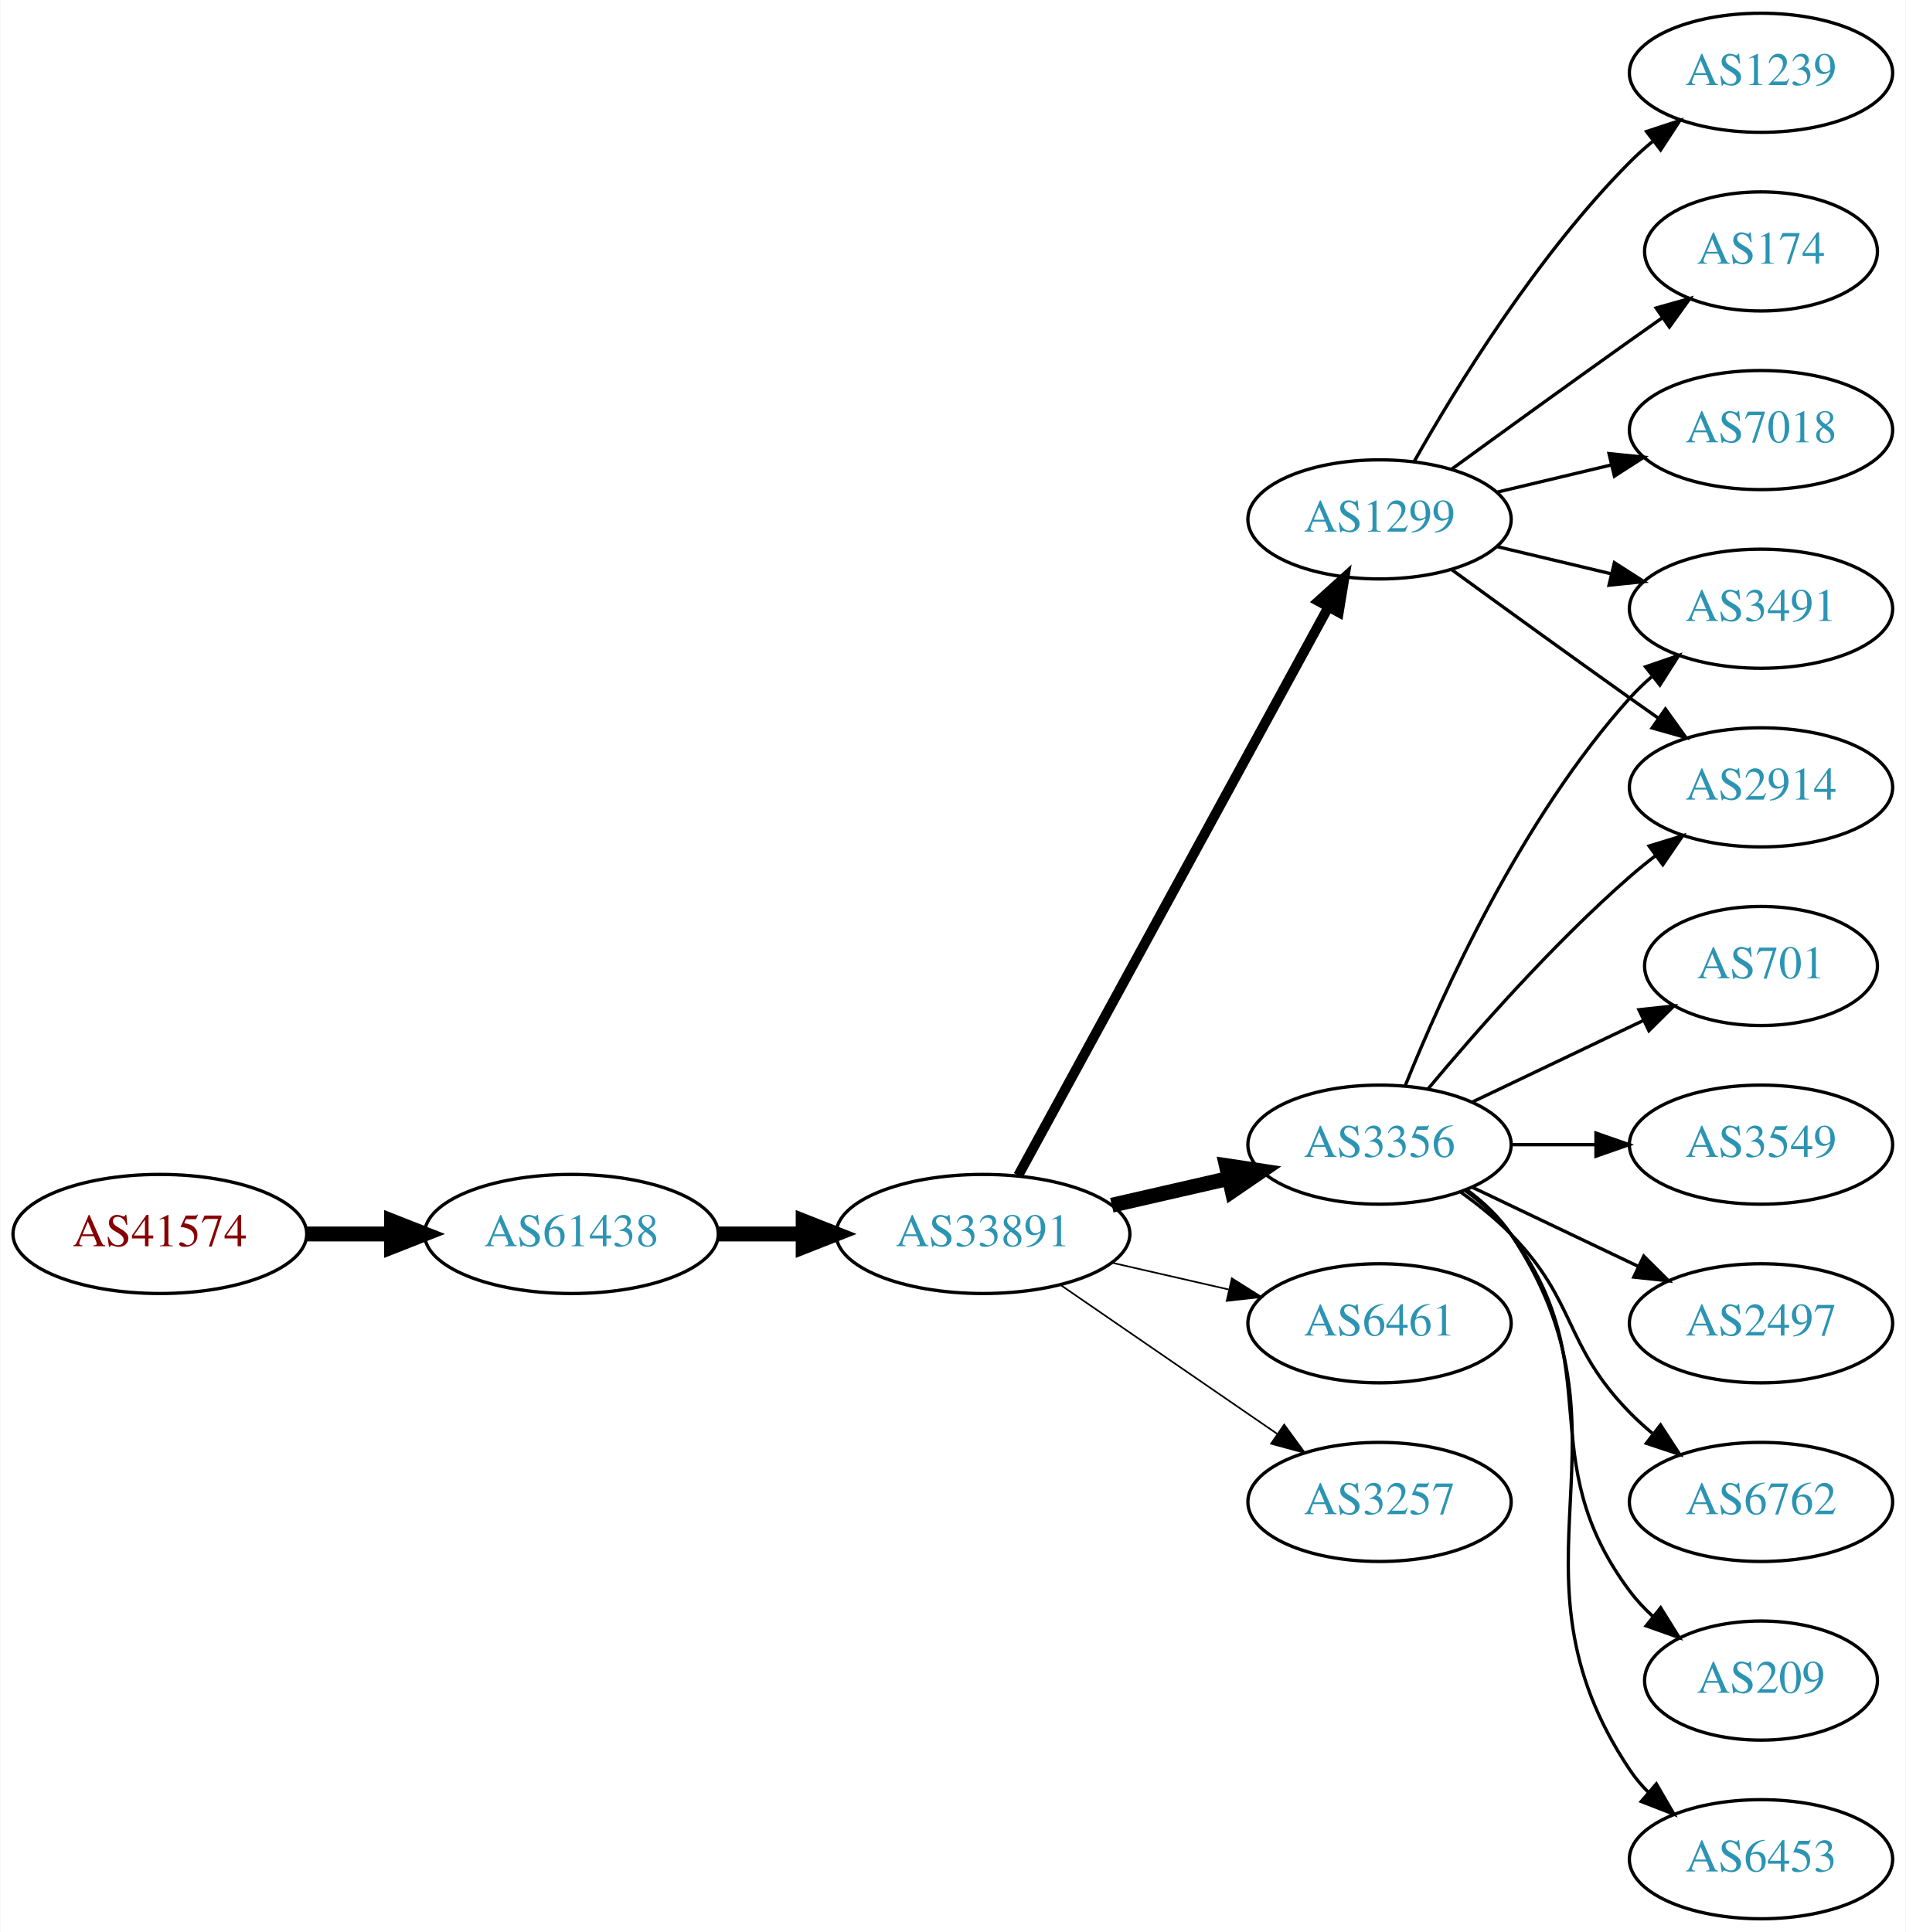
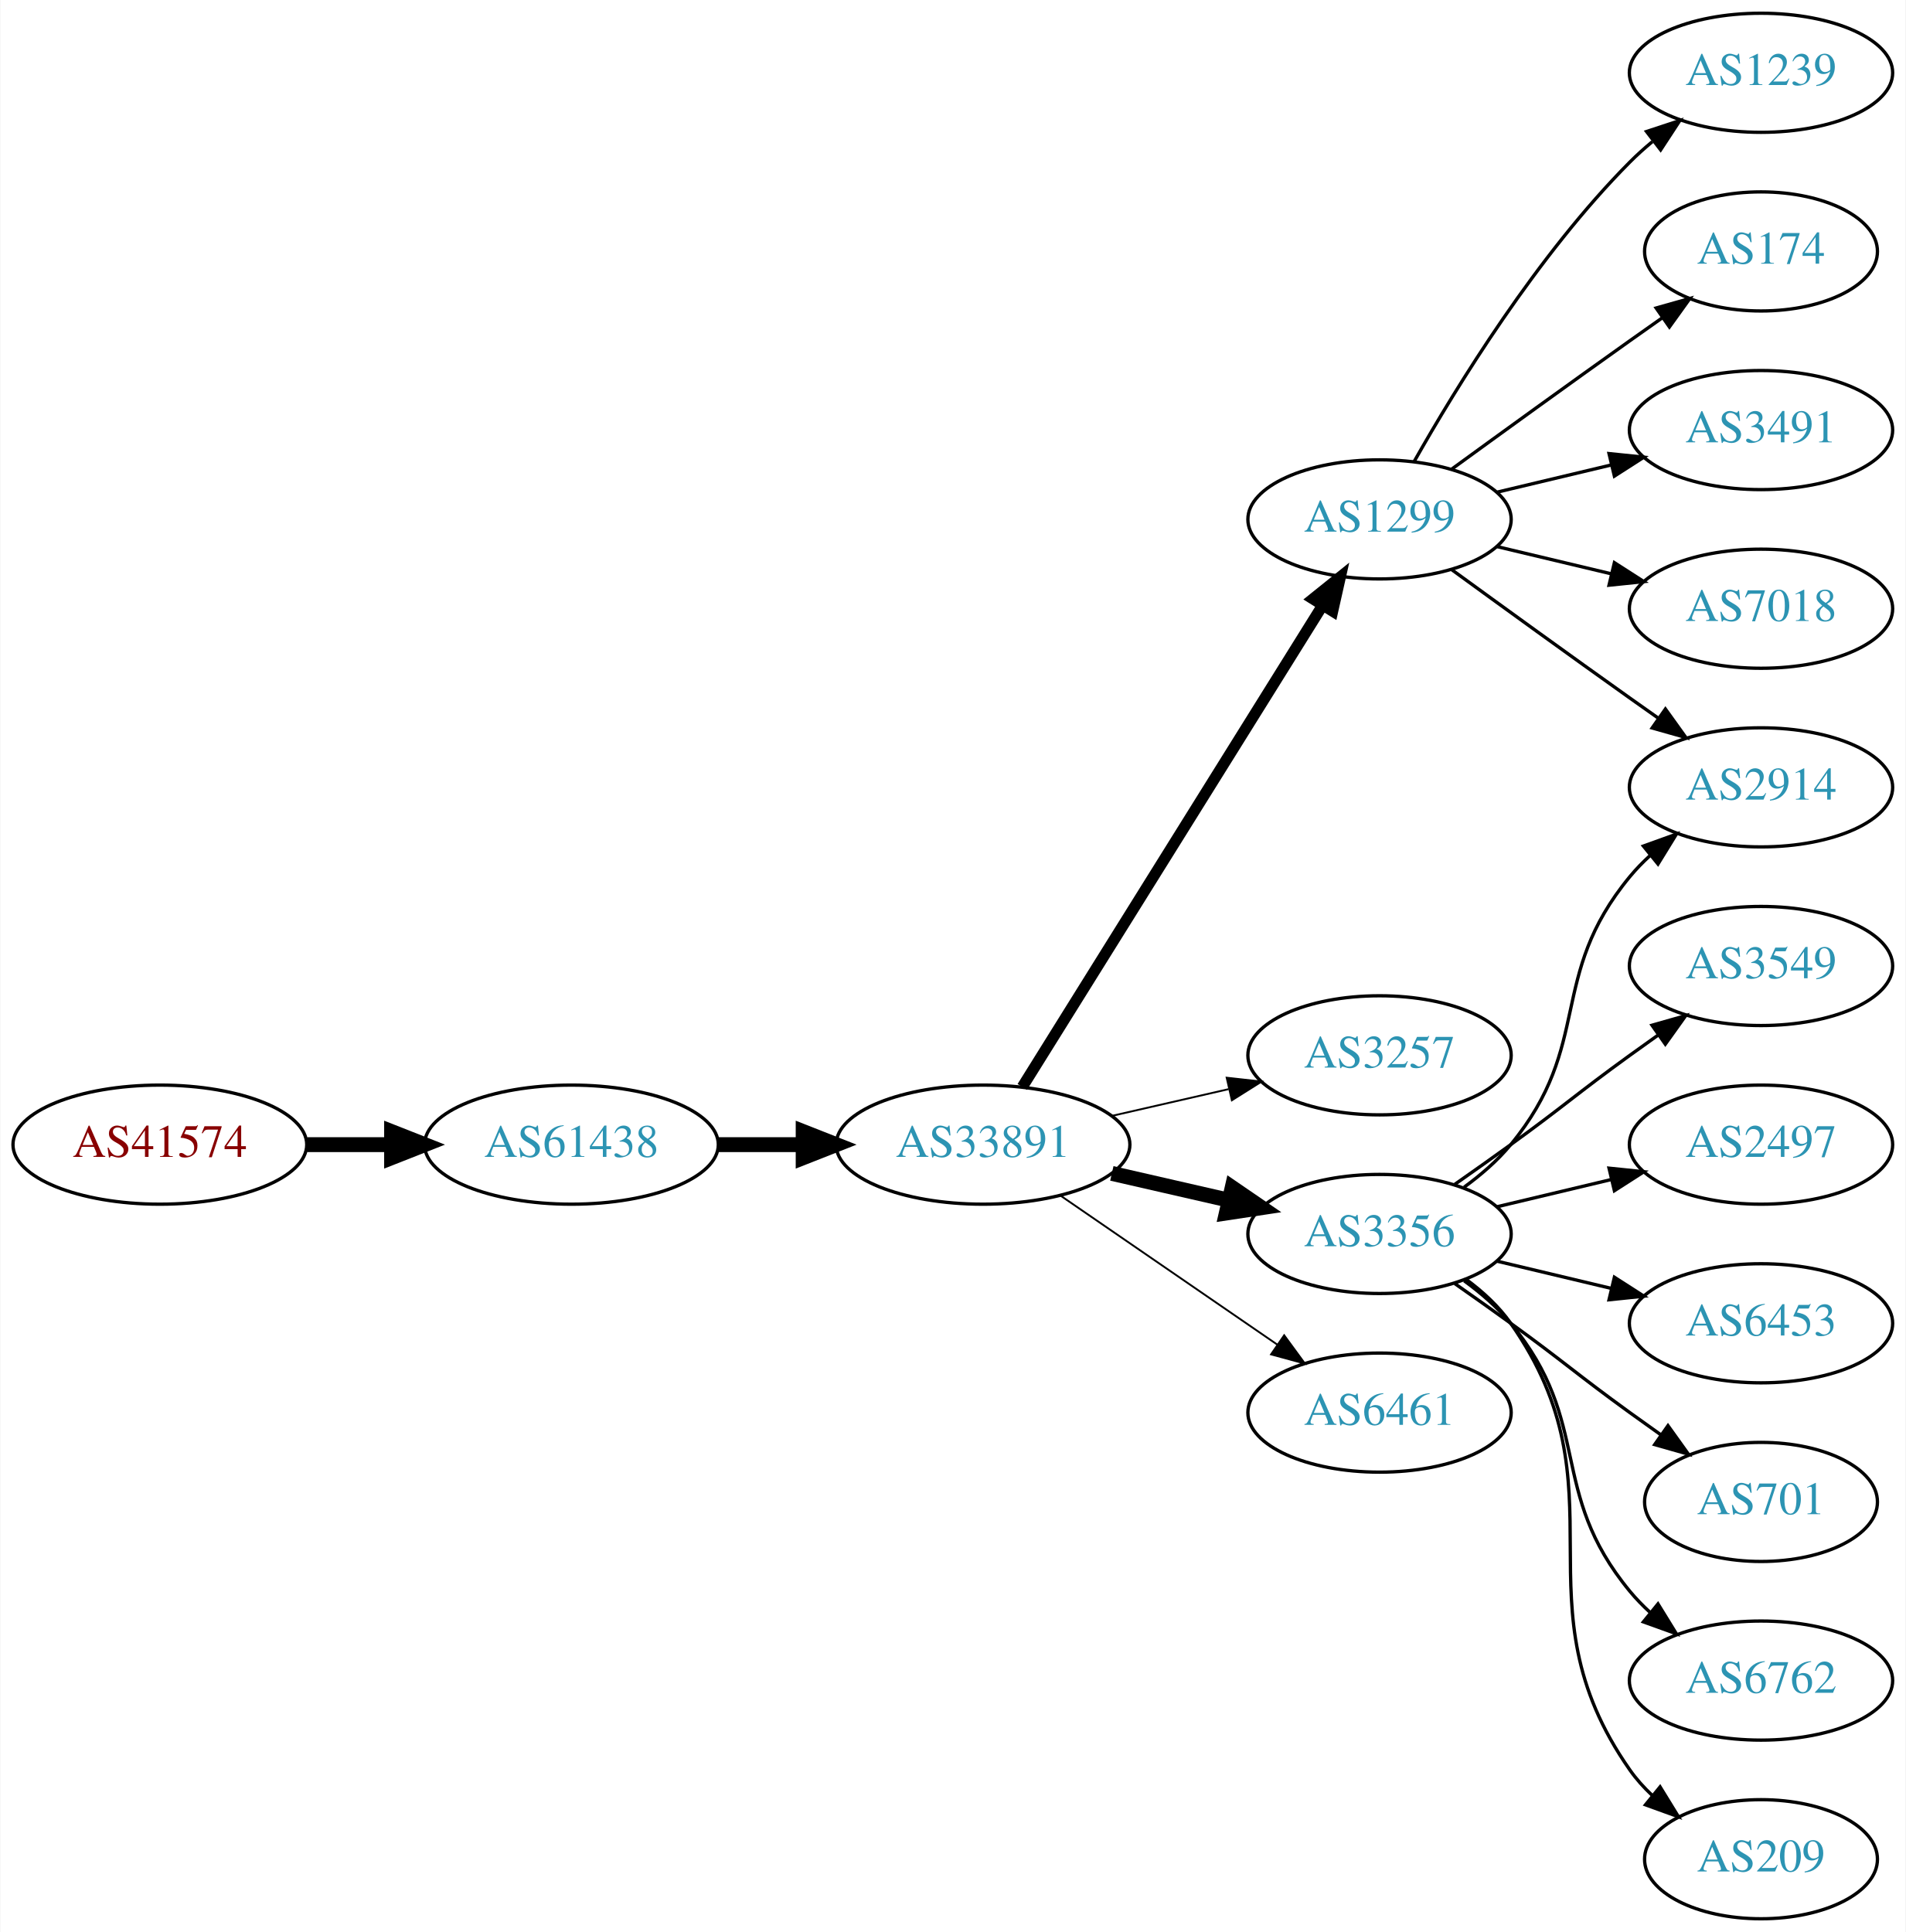
<svg xmlns="http://www.w3.org/2000/svg" xmlns:xlink="http://www.w3.org/1999/xlink" width="576pt" height="584pt" viewBox="0.00 0.00 575.76 584.00">
  <g id="graph0" class="graph" transform="scale(1 1) rotate(0) translate(4 580)">
    <polygon fill="white" stroke="none" points="-4,4 -4,-580 571.762,-580 571.762,4 -4,4" />
    <g id="node1" class="node">
      <g id="a_node1">
        <a xlink:href="/asn/41574" xlink:title="AS41574 ~ ip-it consult GmbH [AT]">
-           <ellipse fill="#ffffff" stroke="black" cx="44.196" cy="-207" rx="44.393" ry="18" />
-           <text text-anchor="middle" x="44.196" y="-203.3" font-family="Times,serif" font-size="14.00" fill="#880000">AS41574</text>
+           <ellipse fill="#ffffff" stroke="black" cx="44.196" cy="-234" rx="44.393" ry="18" />
+           <text text-anchor="middle" x="44.196" y="-230.3" font-family="Times,serif" font-size="14.00" fill="#880000">AS41574</text>
        </a>
      </g>
    </g>
    <g id="node2" class="node">
      <g id="a_node2">
        <a xlink:href="/asn/61438" xlink:title="AS61438 ~ ip-it consult GmbH [AT]">
-           <ellipse fill="#ffffff" stroke="black" cx="168.588" cy="-207" rx="44.393" ry="18" />
-           <text text-anchor="middle" x="168.588" y="-203.3" font-family="Times,serif" font-size="14.00" fill="#2c94b3">AS61438</text>
+           <ellipse fill="#ffffff" stroke="black" cx="168.588" cy="-234" rx="44.393" ry="18" />
+           <text text-anchor="middle" x="168.588" y="-230.3" font-family="Times,serif" font-size="14.00" fill="#2c94b3">AS61438</text>
        </a>
      </g>
    </g>
    <g id="edge1" class="edge">
-       <path fill="none" stroke="black" stroke-width="4.5" d="M88.692,-207C96.898,-207 105.569,-207 114.041,-207" />
-       <polygon fill="black" stroke="black" stroke-width="4.5" points="114.233,-210.938 124.233,-207 114.233,-203.063 114.233,-210.938" />
+       <path fill="none" stroke="black" stroke-width="4.5" d="M88.692,-234C96.898,-234 105.569,-234 114.041,-234" />
+       <polygon fill="black" stroke="black" stroke-width="4.5" points="114.233,-237.938 124.233,-234 114.233,-230.063 114.233,-237.938" />
    </g>
    <g id="node3" class="node">
      <g id="a_node3">
        <a xlink:href="/asn/33891" xlink:title="AS33891 ~ CORE-BACKBONE GMBH GLOBAL NETWORK [DE]">
-           <ellipse fill="#ffffff" stroke="black" cx="292.98" cy="-207" rx="44.393" ry="18" />
-           <text text-anchor="middle" x="292.98" y="-203.3" font-family="Times,serif" font-size="14.00" fill="#2c94b3">AS33891</text>
+           <ellipse fill="#ffffff" stroke="black" cx="292.98" cy="-234" rx="44.393" ry="18" />
+           <text text-anchor="middle" x="292.98" y="-230.3" font-family="Times,serif" font-size="14.00" fill="#2c94b3">AS33891</text>
        </a>
      </g>
    </g>
    <g id="edge2" class="edge">
-       <path fill="none" stroke="black" stroke-width="4.5" d="M213.084,-207C221.29,-207 229.961,-207 238.434,-207" />
-       <polygon fill="black" stroke="black" stroke-width="4.5" points="238.625,-210.938 248.625,-207 238.625,-203.063 238.625,-210.938" />
+       <path fill="none" stroke="black" stroke-width="4.5" d="M213.084,-234C221.29,-234 229.961,-234 238.434,-234" />
+       <polygon fill="black" stroke="black" stroke-width="4.5" points="238.625,-237.938 248.625,-234 238.625,-230.063 238.625,-237.938" />
    </g>
    <g id="node4" class="node">
      <g id="a_node4">
-         <a xlink:href="/asn/3356" xlink:title="AS3356 ~ Level 3 Parent, LLC [US]">
-           <ellipse fill="#ffffff" stroke="black" cx="412.823" cy="-234" rx="39.794" ry="18" />
-           <text text-anchor="middle" x="412.823" y="-230.3" font-family="Times,serif" font-size="14.00" fill="#2c94b3">AS3356</text>
-         </a>
-       </g>
-     </g>
-     <g id="edge3" class="edge">
-       <path fill="none" stroke="black" stroke-width="4.5" d="M331.915,-215.692C343.156,-218.267 355.568,-221.111 367.192,-223.774" />
-       <polygon fill="black" stroke="black" stroke-width="4.5" points="366.527,-227.661 377.153,-226.057 368.285,-219.985 366.527,-227.661" />
-     </g>
-     <g id="node5" class="node">
-       <g id="a_node5">
        <a xlink:href="/asn/1299" xlink:title="AS1299 ~ Telia Carrier [EU]">
          <ellipse fill="#ffffff" stroke="black" cx="412.823" cy="-423" rx="39.794" ry="18" />
          <text text-anchor="middle" x="412.823" y="-419.3" font-family="Times,serif" font-size="14.00" fill="#2c94b3">AS1299</text>
        </a>
      </g>
    </g>
+     <g id="edge3" class="edge">
+       <path fill="none" stroke="black" stroke-width="3.375" d="M304.856,-251.442C325.639,-284.775 371.099,-357.686 395.528,-396.866" />
+       <polygon fill="black" stroke="black" stroke-width="3.375" points="392.713,-398.966 400.974,-405.6 398.653,-395.263 392.713,-398.966" />
+     </g>
+     <g id="node5" class="node">
+       <g id="a_node5">
+         <a xlink:href="/asn/3257" xlink:title="AS3257 ~ GTT [DE]">
+           <ellipse fill="#ffffff" stroke="black" cx="412.823" cy="-261" rx="39.794" ry="18" />
+           <text text-anchor="middle" x="412.823" y="-257.3" font-family="Times,serif" font-size="14.00" fill="#2c94b3">AS3257</text>
+         </a>
+       </g>
+     </g>
    <g id="edge4" class="edge">
-       <path fill="none" stroke="black" stroke-width="3" d="M303.624,-224.676C324.305,-262.584 373.018,-351.873 397.397,-396.559" />
-       <polygon fill="black" stroke="black" stroke-width="3" points="394.35,-398.28 402.211,-405.383 400.495,-394.928 394.35,-398.28" />
+       <path fill="none" stroke="black" stroke-width="0.562" d="M331.915,-242.692C343.156,-245.267 355.568,-248.111 367.192,-250.774" />
+       <polygon fill="black" stroke="black" stroke-width="0.562" points="366.624,-254.235 377.153,-253.057 368.188,-247.412 366.624,-254.235" />
    </g>
    <g id="node6" class="node">
      <g id="a_node6">
-         <a xlink:href="/asn/6461" xlink:title="AS6461 ~ Zayo Bandwidth [US]">
-           <ellipse fill="#ffffff" stroke="black" cx="412.823" cy="-180" rx="39.794" ry="18" />
-           <text text-anchor="middle" x="412.823" y="-176.3" font-family="Times,serif" font-size="14.00" fill="#2c94b3">AS6461</text>
+         <a xlink:href="/asn/3356" xlink:title="AS3356 ~ Level 3 Parent, LLC [US]">
+           <ellipse fill="#ffffff" stroke="black" cx="412.823" cy="-207" rx="39.794" ry="18" />
+           <text text-anchor="middle" x="412.823" y="-203.3" font-family="Times,serif" font-size="14.00" fill="#2c94b3">AS3356</text>
        </a>
      </g>
    </g>
    <g id="edge5" class="edge">
-       <path fill="none" stroke="black" stroke-width="0.5" d="M331.915,-198.308C343.156,-195.733 355.568,-192.889 367.192,-190.226" />
-       <polygon fill="black" stroke="black" stroke-width="0.5" points="368.188,-193.588 377.153,-187.943 366.624,-186.765 368.188,-193.588" />
+       <path fill="none" stroke="black" stroke-width="4.5" d="M331.915,-225.308C343.156,-222.733 355.568,-219.889 367.192,-217.226" />
+       <polygon fill="black" stroke="black" stroke-width="4.5" points="368.285,-221.015 377.153,-214.943 366.527,-213.339 368.285,-221.015" />
    </g>
    <g id="node7" class="node">
      <g id="a_node7">
-         <a xlink:href="/asn/3257" xlink:title="AS3257 ~ GTT [DE]">
-           <ellipse fill="#ffffff" stroke="black" cx="412.823" cy="-126" rx="39.794" ry="18" />
-           <text text-anchor="middle" x="412.823" y="-122.3" font-family="Times,serif" font-size="14.00" fill="#2c94b3">AS3257</text>
+         <a xlink:href="/asn/6461" xlink:title="AS6461 ~ Zayo Bandwidth [US]">
+           <ellipse fill="#ffffff" stroke="black" cx="412.823" cy="-153" rx="39.794" ry="18" />
+           <text text-anchor="middle" x="412.823" y="-149.3" font-family="Times,serif" font-size="14.00" fill="#2c94b3">AS6461</text>
        </a>
      </g>
    </g>
    <g id="edge6" class="edge">
-       <path fill="none" stroke="black" stroke-width="0.5" d="M316.423,-191.574C335.004,-178.802 361.565,-160.545 381.945,-146.537" />
-       <polygon fill="black" stroke="black" stroke-width="0.5" points="384.001,-149.371 390.259,-140.822 380.036,-143.602 384.001,-149.371" />
-     </g>
-     <g id="node8" class="node">
-       <g id="a_node8">
+       <path fill="none" stroke="black" stroke-width="0.562" d="M316.423,-218.574C335.004,-205.802 361.565,-187.545 381.945,-173.537" />
+       <polygon fill="black" stroke="black" stroke-width="0.562" points="384.001,-176.371 390.259,-167.822 380.036,-170.602 384.001,-176.371" />
+     </g>
+     <g id="node11" class="node">
+       <g id="a_node11">
        <a xlink:href="/asn/2914" xlink:title="AS2914 ~ NTT America, Inc. [US]">
          <ellipse fill="#ffffff" stroke="black" cx="528.116" cy="-342" rx="39.794" ry="18" />
          <text text-anchor="middle" x="528.116" y="-338.3" font-family="Times,serif" font-size="14.00" fill="#2c94b3">AS2914</text>
        </a>
      </g>
    </g>
+     <g id="edge18" class="edge">
+       <path fill="none" stroke="black" d="M434.671,-407.778C449.605,-396.909 470.219,-381.975 488.469,-369 491.29,-366.995 494.233,-364.915 497.181,-362.841" />
+       <polygon fill="black" stroke="black" points="499.227,-365.681 505.406,-357.074 495.208,-359.95 499.227,-365.681" />
+     </g>
+     <g id="node15" class="node">
+       <g id="a_node15">
+         <a xlink:href="/asn/1239" xlink:title="AS1239 ~ Sprint [US]">
+           <ellipse fill="#ffffff" stroke="black" cx="528.116" cy="-558" rx="39.794" ry="18" />
+           <text text-anchor="middle" x="528.116" y="-554.3" font-family="Times,serif" font-size="14.00" fill="#2c94b3">AS1239</text>
+         </a>
+       </g>
+     </g>
+     <g id="edge14" class="edge">
+       <path fill="none" stroke="black" d="M423.283,-440.49C436.065,-463.096 460.497,-502.886 488.469,-531 490.58,-533.121 492.876,-535.188 495.262,-537.171" />
+       <polygon fill="black" stroke="black" points="493.514,-540.242 503.577,-543.556 497.777,-534.69 493.514,-540.242" />
+     </g>
+     <g id="node16" class="node">
+       <g id="a_node16">
+         <a xlink:href="/asn/174" xlink:title="AS174 ~ Cogent Communications [US]">
+           <ellipse fill="#ffffff" stroke="black" cx="528.116" cy="-504" rx="35.194" ry="18" />
+           <text text-anchor="middle" x="528.116" y="-500.3" font-family="Times,serif" font-size="14.00" fill="#2c94b3">AS174</text>
+         </a>
+       </g>
+     </g>
+     <g id="edge15" class="edge">
+       <path fill="none" stroke="black" d="M434.671,-438.222C449.605,-449.091 470.219,-464.025 488.469,-477 491.68,-479.282 495.049,-481.661 498.403,-484.018" />
+       <polygon fill="black" stroke="black" points="496.415,-486.899 506.614,-489.77 500.432,-481.166 496.415,-486.899" />
+     </g>
+     <g id="node17" class="node">
+       <g id="a_node17">
+         <a xlink:href="/asn/3491" xlink:title="AS3491 ~ PCCW Global, Inc. [US]">
+           <ellipse fill="#ffffff" stroke="black" cx="528.116" cy="-450" rx="39.794" ry="18" />
+           <text text-anchor="middle" x="528.116" y="-446.3" font-family="Times,serif" font-size="14.00" fill="#2c94b3">AS3491</text>
+         </a>
+       </g>
+     </g>
+     <g id="edge16" class="edge">
+       <path fill="none" stroke="black" d="M448.43,-431.248C459.301,-433.838 471.456,-436.735 482.898,-439.462" />
+       <polygon fill="black" stroke="black" points="482.182,-442.889 492.721,-441.803 483.804,-436.08 482.182,-442.889" />
+     </g>
+     <g id="node18" class="node">
+       <g id="a_node18">
+         <a xlink:href="/asn/7018" xlink:title="AS7018 ~ AT&amp;T Services, Inc. [US]">
+           <ellipse fill="#ffffff" stroke="black" cx="528.116" cy="-396" rx="39.794" ry="18" />
+           <text text-anchor="middle" x="528.116" y="-392.3" font-family="Times,serif" font-size="14.00" fill="#2c94b3">AS7018</text>
+         </a>
+       </g>
+     </g>
+     <g id="edge17" class="edge">
+       <path fill="none" stroke="black" d="M448.43,-414.752C459.301,-412.162 471.456,-409.265 482.898,-406.538" />
+       <polygon fill="black" stroke="black" points="483.804,-409.92 492.721,-404.197 482.182,-403.111 483.804,-409.92" />
+     </g>
+     <g id="node8" class="node">
+       <g id="a_node8">
+         <a xlink:href="/asn/3549" xlink:title="AS3549 ~ Level 3 Parent, LLC [US]">
+           <ellipse fill="#ffffff" stroke="black" cx="528.116" cy="-288" rx="39.794" ry="18" />
+           <text text-anchor="middle" x="528.116" y="-284.3" font-family="Times,serif" font-size="14.00" fill="#2c94b3">AS3549</text>
+         </a>
+       </g>
+     </g>
    <g id="edge7" class="edge">
-       <path fill="none" stroke="black" d="M427.453,-250.817C441.736,-267.929 465.282,-294.745 488.469,-315 490.935,-317.154 493.574,-319.294 496.271,-321.372" />
-       <polygon fill="black" stroke="black" points="494.296,-324.264 504.425,-327.37 498.444,-318.625 494.296,-324.264" />
+       <path fill="none" stroke="black" d="M435.58,-222.009C441.114,-225.879 447.033,-230.064 452.469,-234 468.669,-245.729 472.27,-249.271 488.469,-261 491.272,-263.029 494.204,-265.125 497.145,-267.21" />
+       <polygon fill="black" stroke="black" points="495.167,-270.097 505.359,-272.991 499.196,-264.373 495.167,-270.097" />
    </g>
    <g id="node9" class="node">
      <g id="a_node9">
-         <a xlink:href="/asn/6762" xlink:title="AS6762 ~ TELECOM ITALIA SPARKLE S.p.A. [IT]">
-           <ellipse fill="#ffffff" stroke="black" cx="528.116" cy="-126" rx="39.794" ry="18" />
-           <text text-anchor="middle" x="528.116" y="-122.3" font-family="Times,serif" font-size="14.00" fill="#2c94b3">AS6762</text>
+         <a xlink:href="/asn/2497" xlink:title="AS2497 ~ Internet Initiative Japan Inc. [JP]">
+           <ellipse fill="#ffffff" stroke="black" cx="528.116" cy="-234" rx="39.794" ry="18" />
+           <text text-anchor="middle" x="528.116" y="-230.3" font-family="Times,serif" font-size="14.00" fill="#2c94b3">AS2497</text>
        </a>
      </g>
    </g>
    <g id="edge8" class="edge">
-       <path fill="none" stroke="black" d="M437.417,-219.611C442.673,-215.852 448.005,-211.563 452.469,-207 472.642,-186.383 468.297,-173.617 488.469,-153 490.562,-150.861 492.846,-148.782 495.222,-146.79" />
-       <polygon fill="black" stroke="black" points="497.741,-149.268 503.522,-140.389 493.466,-143.725 497.741,-149.268" />
+       <path fill="none" stroke="black" d="M448.43,-215.248C459.301,-217.838 471.456,-220.735 482.898,-223.462" />
+       <polygon fill="black" stroke="black" points="482.182,-226.889 492.721,-225.803 483.804,-220.08 482.182,-226.889" />
    </g>
    <g id="node10" class="node">
      <g id="a_node10">
-         <a xlink:href="/asn/209" xlink:title="AS209 ~ CenturyLink Communications, LLC [US]">
-           <ellipse fill="#ffffff" stroke="black" cx="528.116" cy="-72" rx="35.194" ry="18" />
-           <text text-anchor="middle" x="528.116" y="-68.3" font-family="Times,serif" font-size="14.00" fill="#2c94b3">AS209</text>
+         <a xlink:href="/asn/6453" xlink:title="AS6453 ~ TATA COMMUNICATIONS (AMERICA) INC [US]">
+           <ellipse fill="#ffffff" stroke="black" cx="528.116" cy="-180" rx="39.794" ry="18" />
+           <text text-anchor="middle" x="528.116" y="-176.3" font-family="Times,serif" font-size="14.00" fill="#2c94b3">AS6453</text>
        </a>
      </g>
    </g>
    <g id="edge9" class="edge">
-       <path fill="none" stroke="black" d="M438.754,-220.118C443.83,-216.389 448.748,-211.984 452.469,-207 482.741,-166.458 458.198,-139.542 488.469,-99 490.477,-96.311 492.833,-93.791 495.374,-91.454" />
-       <polygon fill="black" stroke="black" points="497.789,-94.004 503.39,-85.011 493.403,-88.548 497.789,-94.004" />
-     </g>
-     <g id="node11" class="node">
-       <g id="a_node11">
-         <a xlink:href="/asn/6453" xlink:title="AS6453 ~ TATA COMMUNICATIONS (AMERICA) INC [US]">
-           <ellipse fill="#ffffff" stroke="black" cx="528.116" cy="-18" rx="39.794" ry="18" />
-           <text text-anchor="middle" x="528.116" y="-14.3" font-family="Times,serif" font-size="14.00" fill="#2c94b3">AS6453</text>
-         </a>
-       </g>
+       <path fill="none" stroke="black" d="M448.43,-198.752C459.301,-196.162 471.456,-193.265 482.898,-190.538" />
+       <polygon fill="black" stroke="black" points="483.804,-193.92 492.721,-188.197 482.182,-187.111 483.804,-193.92" />
    </g>
    <g id="edge10" class="edge">
-       <path fill="none" stroke="black" d="M439.142,-220.393C444.198,-216.649 449.01,-212.169 452.469,-207 493.494,-145.706 447.445,-106.294 488.469,-45 490.091,-42.577 492.01,-40.305 494.112,-38.19" />
-       <polygon fill="black" stroke="black" points="496.479,-40.771 501.797,-31.607 491.925,-35.454 496.479,-40.771" />
+       <path fill="none" stroke="black" d="M438.404,-221.156C443.498,-224.872 448.512,-229.201 452.469,-234 477.534,-264.394 463.405,-284.606 488.469,-315 490.325,-317.25 492.412,-319.396 494.631,-321.424" />
+       <polygon fill="black" stroke="black" points="492.566,-324.256 502.535,-327.844 496.979,-318.823 492.566,-324.256" />
    </g>
    <g id="node12" class="node">
      <g id="a_node12">
        <a xlink:href="/asn/701" xlink:title="AS701 ~ UUNET [US]">
-           <ellipse fill="#ffffff" stroke="black" cx="528.116" cy="-288" rx="35.194" ry="18" />
-           <text text-anchor="middle" x="528.116" y="-284.3" font-family="Times,serif" font-size="14.00" fill="#2c94b3">AS701</text>
+           <ellipse fill="#ffffff" stroke="black" cx="528.116" cy="-126" rx="35.194" ry="18" />
+           <text text-anchor="middle" x="528.116" y="-122.3" font-family="Times,serif" font-size="14.00" fill="#2c94b3">AS701</text>
        </a>
      </g>
    </g>
    <g id="edge11" class="edge">
-       <path fill="none" stroke="black" d="M440.959,-246.934C456.391,-254.29 475.877,-263.577 492.412,-271.459" />
-       <polygon fill="black" stroke="black" points="491.221,-274.768 501.754,-275.911 494.232,-268.449 491.221,-274.768" />
+       <path fill="none" stroke="black" d="M435.58,-191.991C441.114,-188.121 447.033,-183.936 452.469,-180 468.669,-168.271 472.27,-164.729 488.469,-153 491.498,-150.807 494.677,-148.537 497.856,-146.287" />
+       <polygon fill="black" stroke="black" points="499.998,-149.059 506.166,-140.445 495.972,-143.333 499.998,-149.059" />
    </g>
    <g id="node13" class="node">
      <g id="a_node13">
-         <a xlink:href="/asn/3549" xlink:title="AS3549 ~ Level 3 Parent, LLC [US]">
-           <ellipse fill="#ffffff" stroke="black" cx="528.116" cy="-234" rx="39.794" ry="18" />
-           <text text-anchor="middle" x="528.116" y="-230.3" font-family="Times,serif" font-size="14.00" fill="#2c94b3">AS3549</text>
+         <a xlink:href="/asn/6762" xlink:title="AS6762 ~ TELECOM ITALIA SPARKLE S.p.A. [IT]">
+           <ellipse fill="#ffffff" stroke="black" cx="528.116" cy="-72" rx="39.794" ry="18" />
+           <text text-anchor="middle" x="528.116" y="-68.3" font-family="Times,serif" font-size="14.00" fill="#2c94b3">AS6762</text>
        </a>
      </g>
    </g>
    <g id="edge12" class="edge">
-       <path fill="none" stroke="black" d="M452.495,-234C460.698,-234 469.462,-234 477.994,-234" />
-       <polygon fill="black" stroke="black" points="478.233,-237.5 488.233,-234 478.233,-230.5 478.233,-237.5" />
+       <path fill="none" stroke="black" d="M438.404,-192.844C443.498,-189.128 448.512,-184.799 452.469,-180 477.534,-149.606 463.405,-129.394 488.469,-99 490.325,-96.751 492.412,-94.604 494.631,-92.576" />
+       <polygon fill="black" stroke="black" points="496.979,-95.177 502.535,-86.156 492.566,-89.744 496.979,-95.177" />
    </g>
    <g id="node14" class="node">
      <g id="a_node14">
-         <a xlink:href="/asn/2497" xlink:title="AS2497 ~ Internet Initiative Japan Inc. [JP]">
-           <ellipse fill="#ffffff" stroke="black" cx="528.116" cy="-180" rx="39.794" ry="18" />
-           <text text-anchor="middle" x="528.116" y="-176.3" font-family="Times,serif" font-size="14.00" fill="#2c94b3">AS2497</text>
+         <a xlink:href="/asn/209" xlink:title="AS209 ~ CenturyLink Communications, LLC [US]">
+           <ellipse fill="#ffffff" stroke="black" cx="528.116" cy="-18" rx="35.194" ry="18" />
+           <text text-anchor="middle" x="528.116" y="-14.3" font-family="Times,serif" font-size="14.00" fill="#2c94b3">AS209</text>
        </a>
      </g>
    </g>
    <g id="edge13" class="edge">
-       <path fill="none" stroke="black" d="M440.959,-221.066C455.953,-213.919 474.774,-204.948 490.998,-197.215" />
-       <polygon fill="black" stroke="black" points="492.68,-200.291 500.201,-192.829 489.668,-193.972 492.68,-200.291" />
-     </g>
-     <g id="node15" class="node">
-       <g id="a_node15">
-         <a xlink:href="/asn/3491" xlink:title="AS3491 ~ PCCW Global, Inc. [US]">
-           <ellipse fill="#ffffff" stroke="black" cx="528.116" cy="-396" rx="39.794" ry="18" />
-           <text text-anchor="middle" x="528.116" y="-392.3" font-family="Times,serif" font-size="14.00" fill="#2c94b3">AS3491</text>
-         </a>
-       </g>
-     </g>
-     <g id="edge14" class="edge">
-       <path fill="none" stroke="black" d="M420.571,-251.787C431.622,-279.243 455.675,-332.578 488.469,-369 490.472,-371.224 492.691,-373.363 495.023,-375.397" />
-       <polygon fill="black" stroke="black" points="493.221,-378.433 503.242,-381.873 497.554,-372.935 493.221,-378.433" />
-     </g>
-     <g id="edge18" class="edge">
-       <path fill="none" stroke="black" d="M434.671,-407.778C449.605,-396.909 470.219,-381.975 488.469,-369 491.29,-366.995 494.233,-364.915 497.181,-362.841" />
-       <polygon fill="black" stroke="black" points="499.227,-365.681 505.406,-357.074 495.208,-359.95 499.227,-365.681" />
-     </g>
-     <g id="edge19" class="edge">
-       <path fill="none" stroke="black" d="M448.43,-414.752C459.301,-412.162 471.456,-409.265 482.898,-406.538" />
-       <polygon fill="black" stroke="black" points="483.804,-409.92 492.721,-404.197 482.182,-403.111 483.804,-409.92" />
-     </g>
-     <g id="node16" class="node">
-       <g id="a_node16">
-         <a xlink:href="/asn/1239" xlink:title="AS1239 ~ Sprint [US]">
-           <ellipse fill="#ffffff" stroke="black" cx="528.116" cy="-558" rx="39.794" ry="18" />
-           <text text-anchor="middle" x="528.116" y="-554.3" font-family="Times,serif" font-size="14.00" fill="#2c94b3">AS1239</text>
-         </a>
-       </g>
-     </g>
-     <g id="edge15" class="edge">
-       <path fill="none" stroke="black" d="M423.283,-440.49C436.065,-463.096 460.497,-502.886 488.469,-531 490.58,-533.121 492.876,-535.188 495.262,-537.171" />
-       <polygon fill="black" stroke="black" points="493.514,-540.242 503.577,-543.556 497.777,-534.69 493.514,-540.242" />
-     </g>
-     <g id="node17" class="node">
-       <g id="a_node17">
-         <a xlink:href="/asn/174" xlink:title="AS174 ~ Cogent Communications [US]">
-           <ellipse fill="#ffffff" stroke="black" cx="528.116" cy="-504" rx="35.194" ry="18" />
-           <text text-anchor="middle" x="528.116" y="-500.3" font-family="Times,serif" font-size="14.00" fill="#2c94b3">AS174</text>
-         </a>
-       </g>
-     </g>
-     <g id="edge16" class="edge">
-       <path fill="none" stroke="black" d="M434.671,-438.222C449.605,-449.091 470.219,-464.025 488.469,-477 491.68,-479.282 495.049,-481.661 498.403,-484.018" />
-       <polygon fill="black" stroke="black" points="496.415,-486.899 506.614,-489.77 500.432,-481.166 496.415,-486.899" />
-     </g>
-     <g id="node18" class="node">
-       <g id="a_node18">
-         <a xlink:href="/asn/7018" xlink:title="AS7018 ~ AT&amp;T Services, Inc. [US]">
-           <ellipse fill="#ffffff" stroke="black" cx="528.116" cy="-450" rx="39.794" ry="18" />
-           <text text-anchor="middle" x="528.116" y="-446.3" font-family="Times,serif" font-size="14.00" fill="#2c94b3">AS7018</text>
-         </a>
-       </g>
-     </g>
-     <g id="edge17" class="edge">
-       <path fill="none" stroke="black" d="M448.43,-431.248C459.301,-433.838 471.456,-436.735 482.898,-439.462" />
-       <polygon fill="black" stroke="black" points="482.182,-442.889 492.721,-441.803 483.804,-436.08 482.182,-442.889" />
+       <path fill="none" stroke="black" d="M438.982,-193.284C444.047,-189.545 448.902,-185.096 452.469,-180 488.083,-129.131 452.856,-95.869 488.469,-45 490.394,-42.251 492.693,-39.69 495.198,-37.327" />
+       <polygon fill="black" stroke="black" points="497.615,-39.873 503.159,-30.844 493.195,-34.445 497.615,-39.873" />
    </g>
  </g>
</svg>
